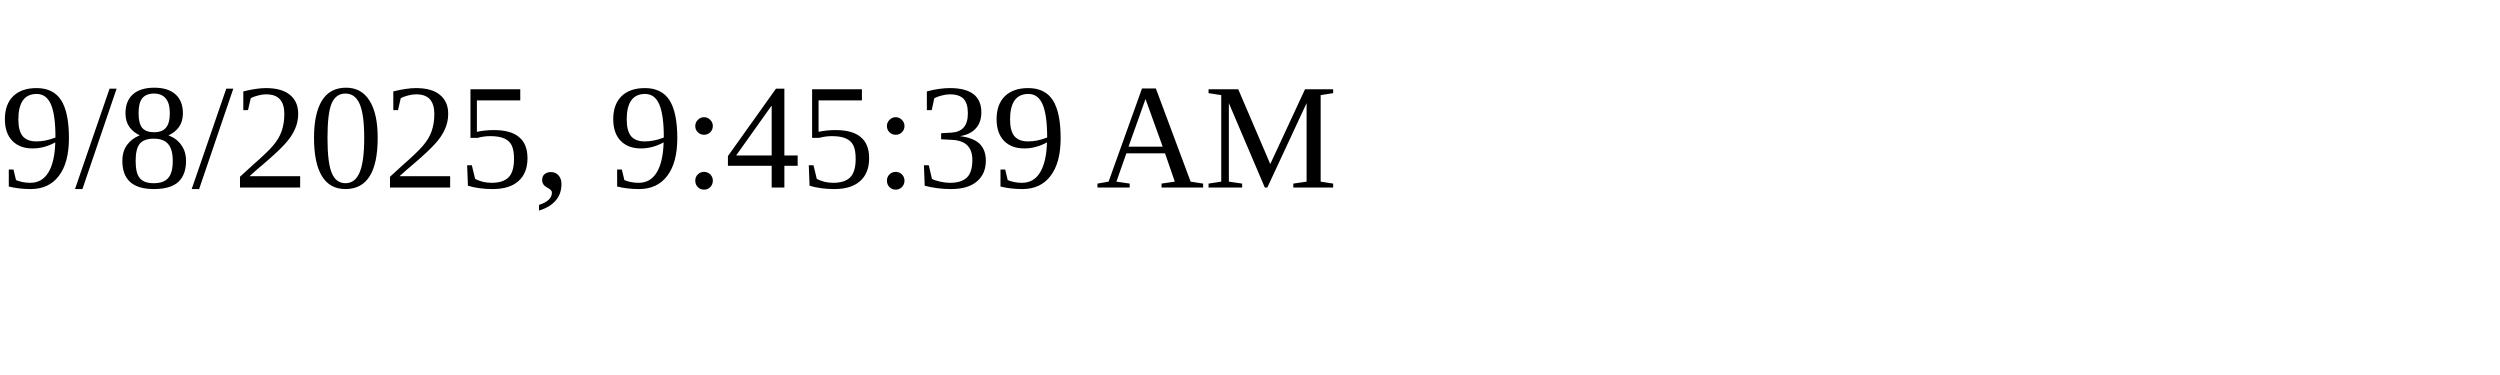
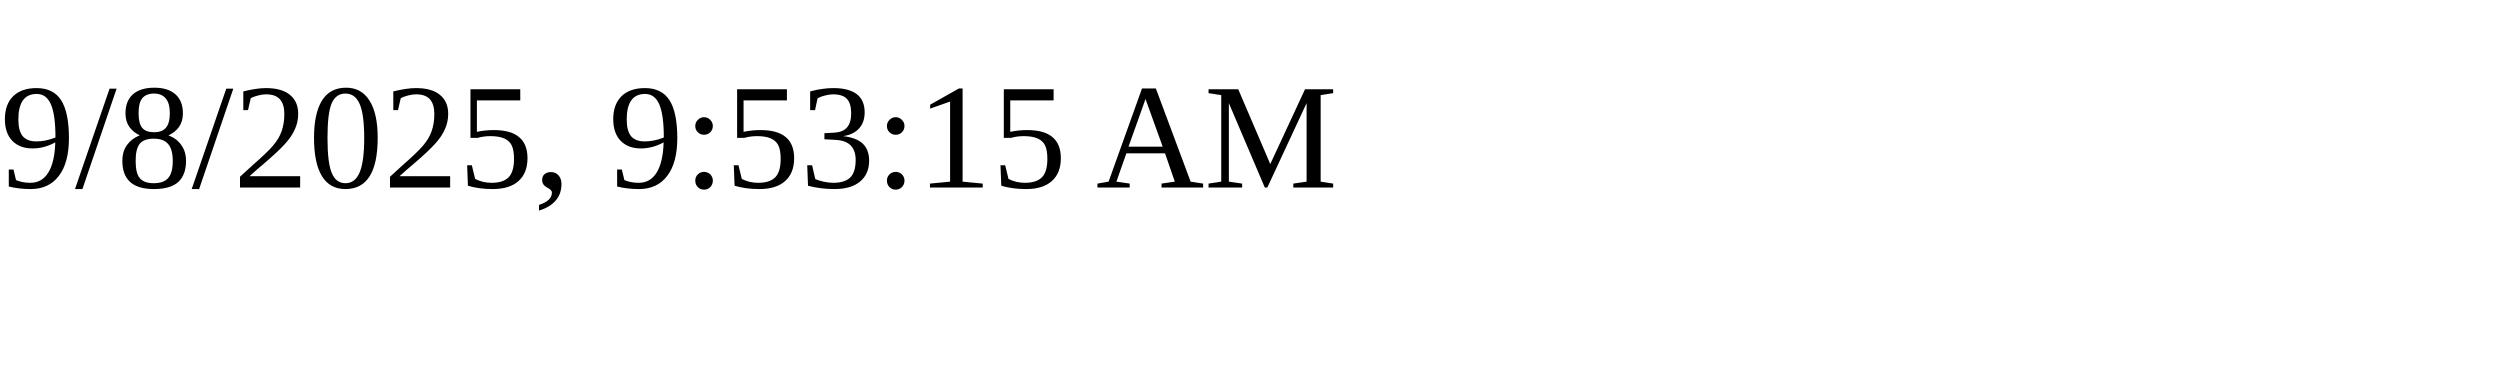
<svg xmlns="http://www.w3.org/2000/svg" height="30" width="200">
-   <text x="0" y="15">9/8/2025, 9:45:39 AM</text>
+   <text x="0" y="15">9/8/2025, 9:53:15 AM</text>
</svg>
